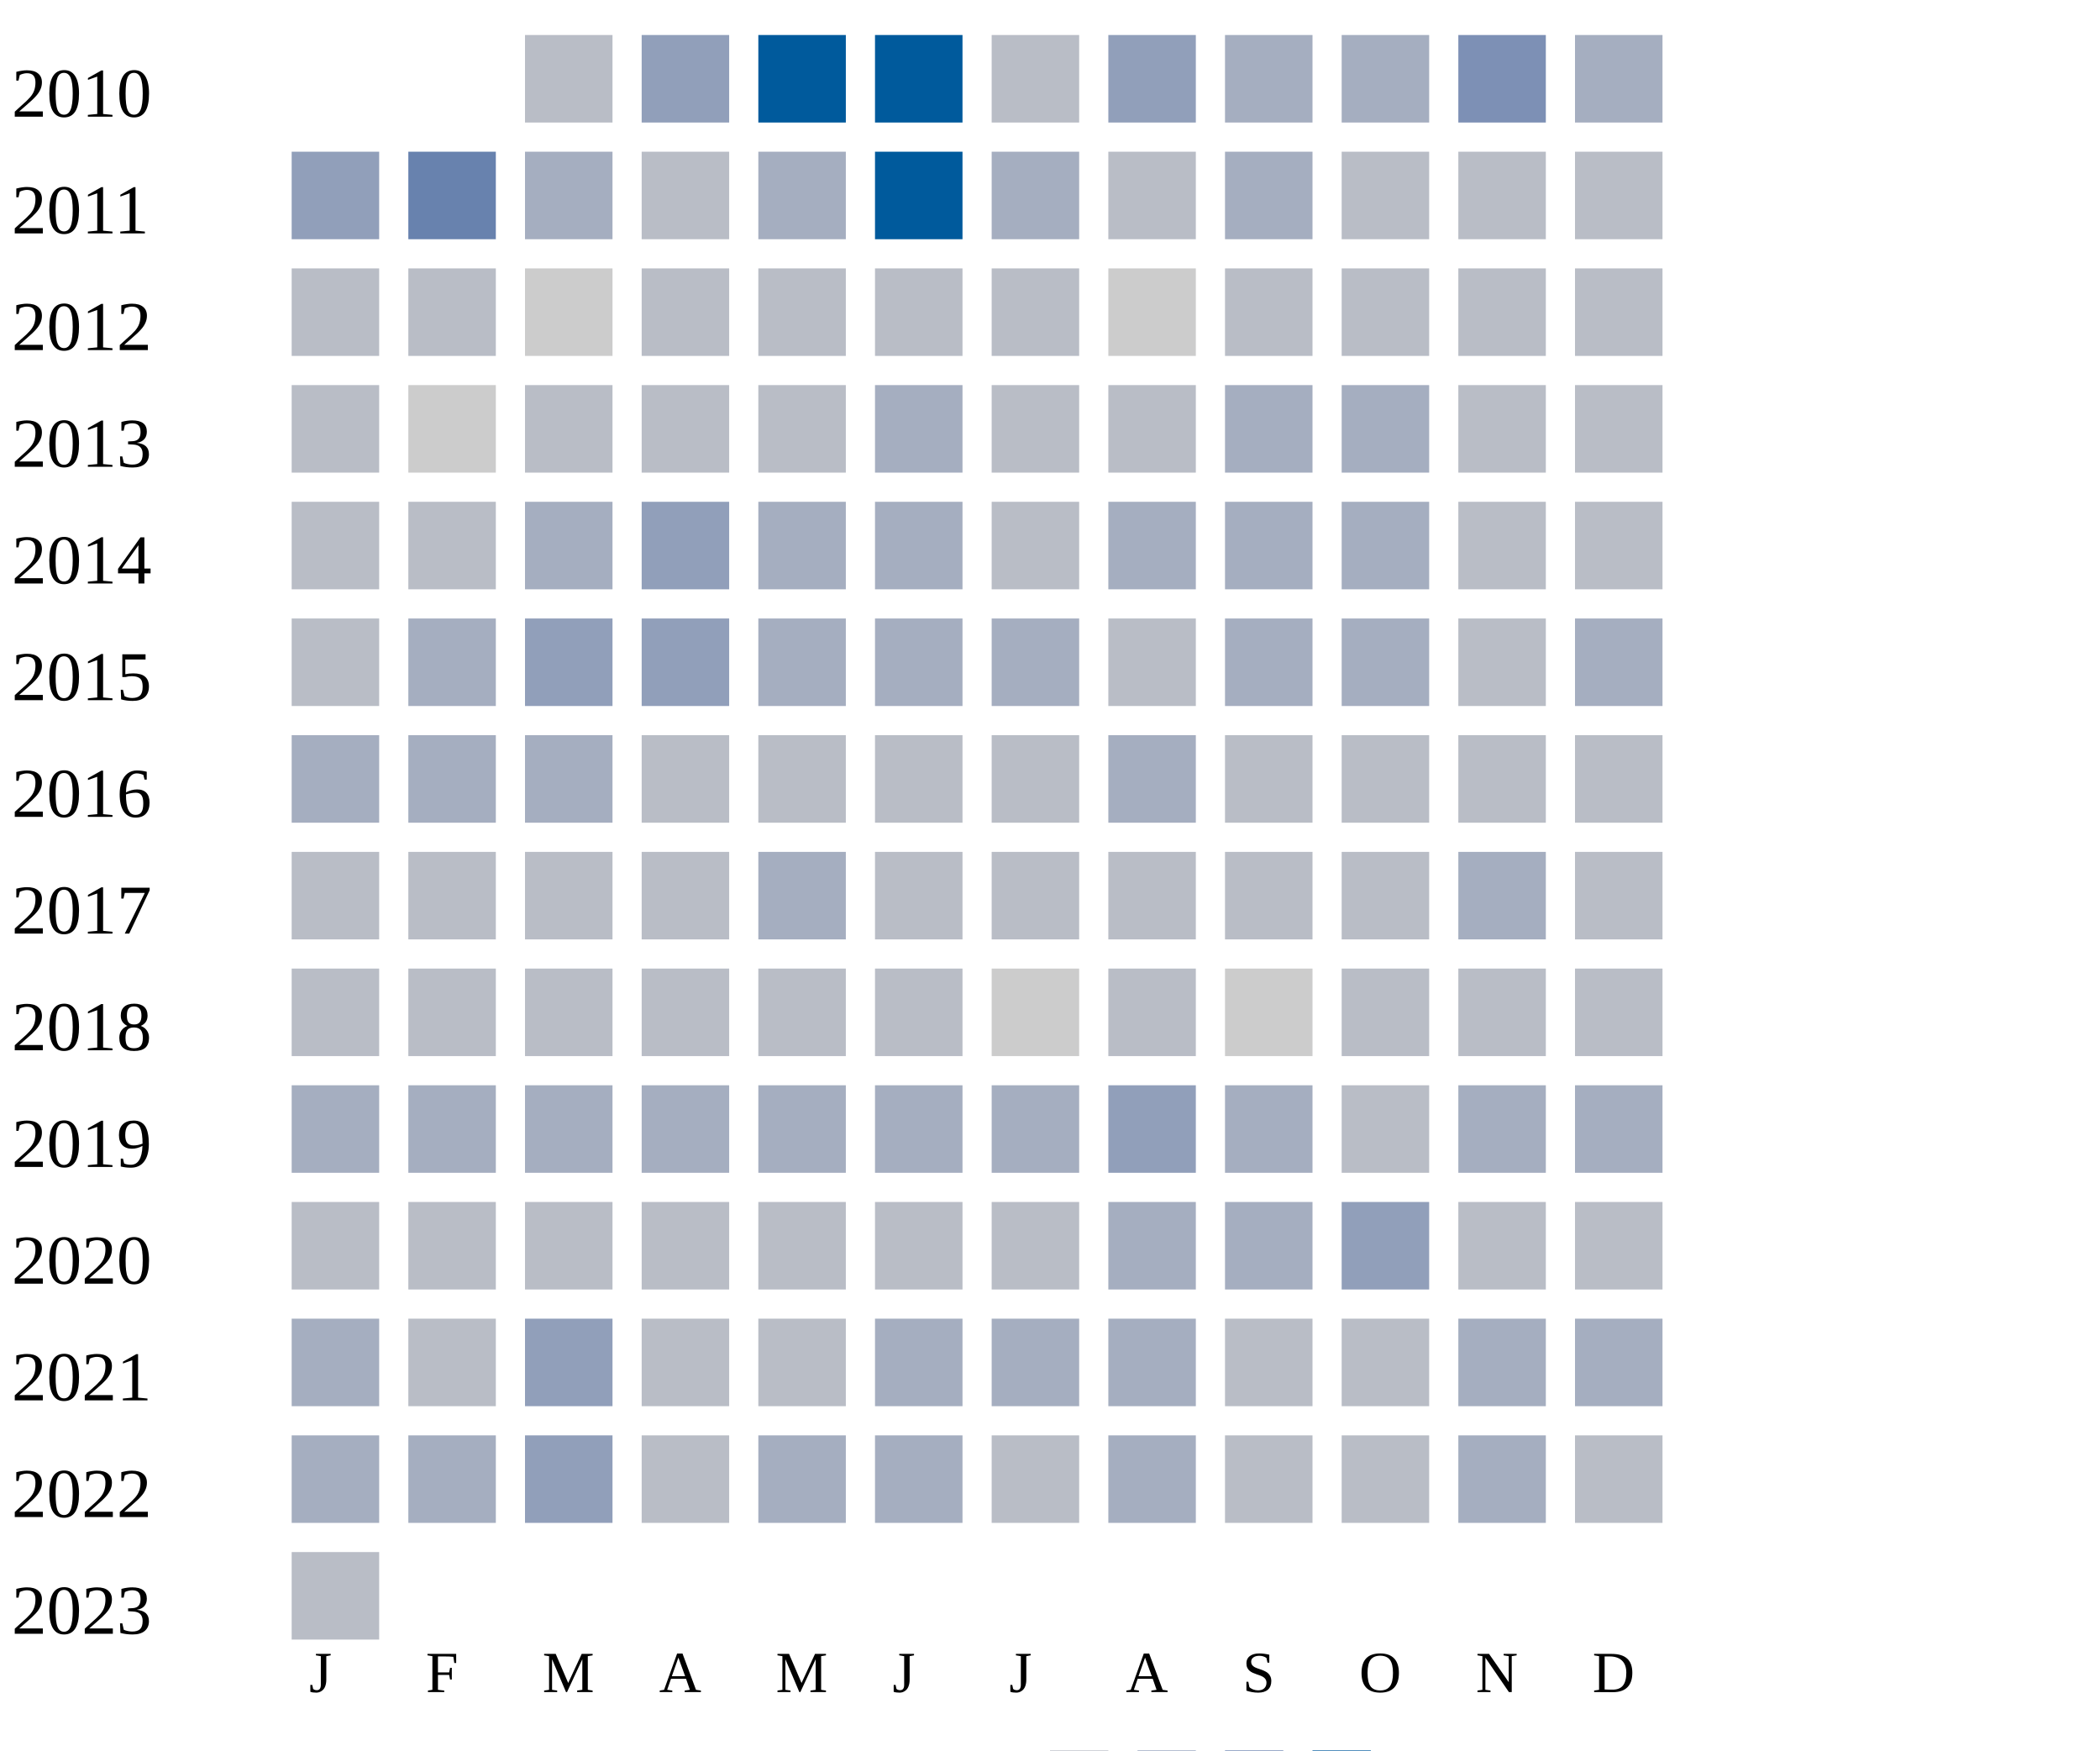
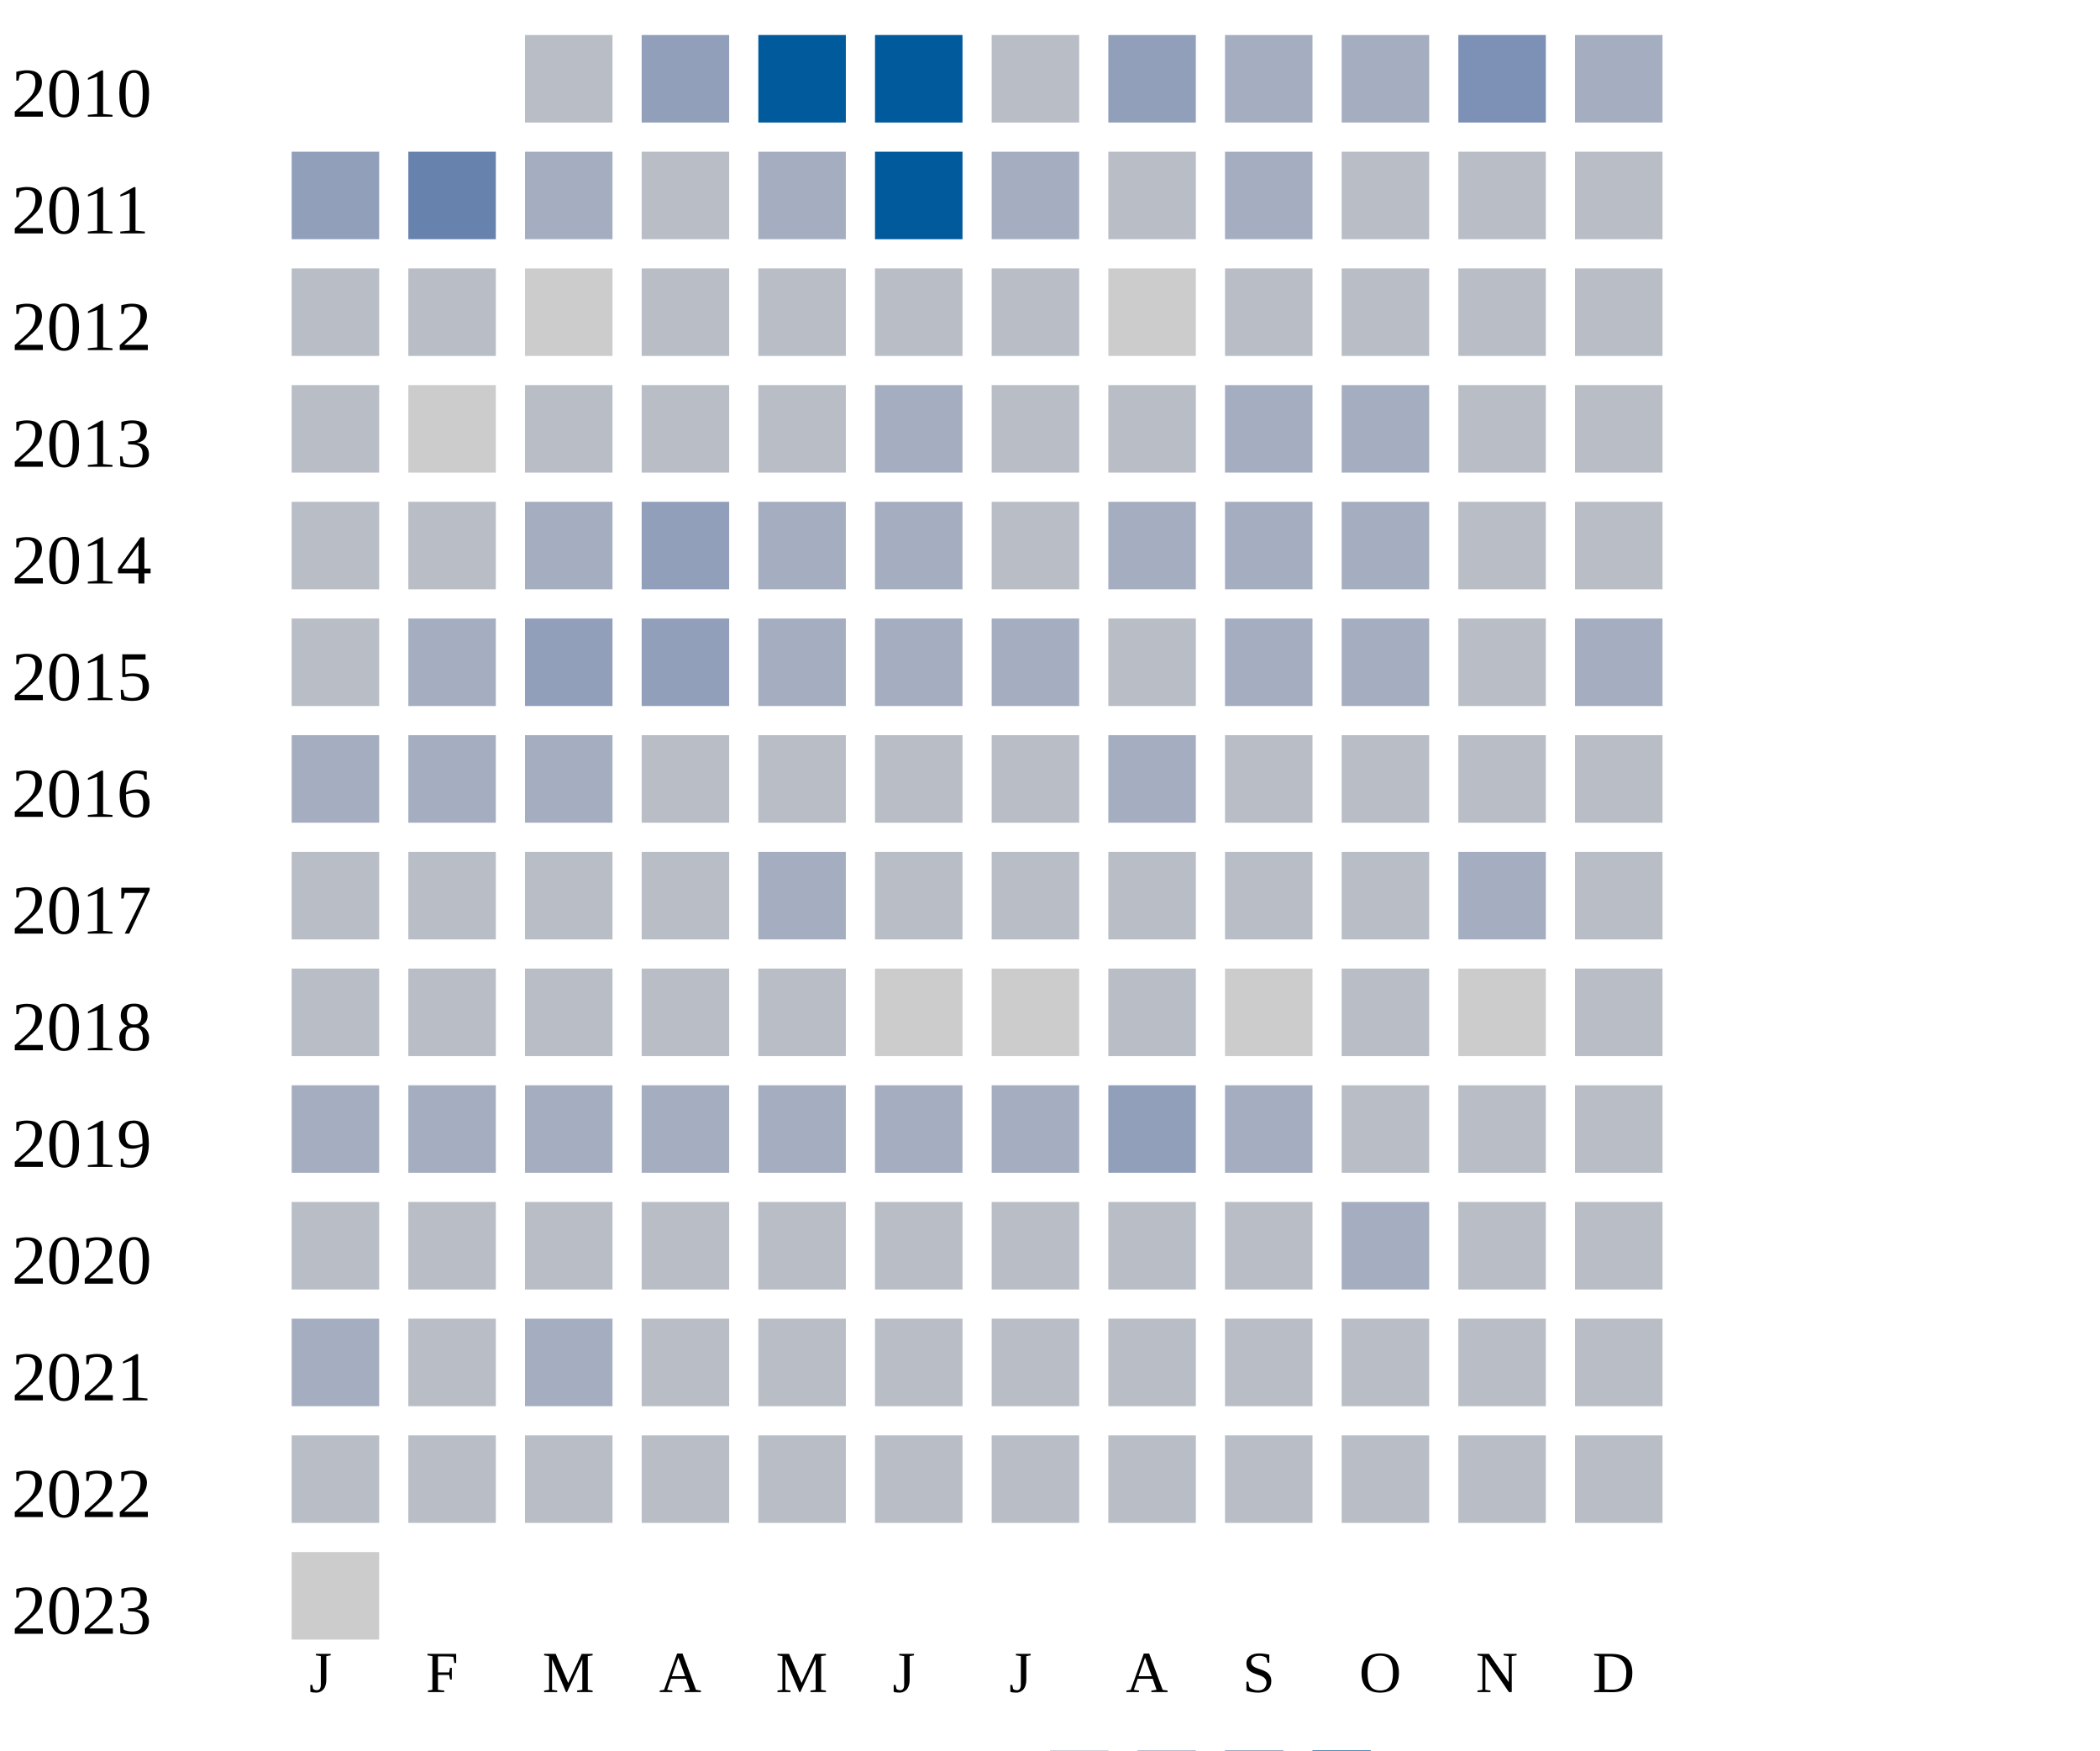
<svg xmlns="http://www.w3.org/2000/svg" width="360" height="300">
  <g transform="translate(0 0)">
    <text x="2" y="20">2010</text>
    <rect x="90" y="6" width="15" height="15" fill="#b9bdc6" />
    <rect x="110" y="6" width="15" height="15" fill="#919fba" />
    <rect x="130" y="6" width="15" height="15" fill="#005a9c" />
    <rect x="150" y="6" width="15" height="15" fill="#005a9c" />
    <rect x="170" y="6" width="15" height="15" fill="#b9bdc6" />
    <rect x="190" y="6" width="15" height="15" fill="#919fba" />
    <rect x="210" y="6" width="15" height="15" fill="#a5aec0" />
    <rect x="230" y="6" width="15" height="15" fill="#a5aec0" />
    <rect x="250" y="6" width="15" height="15" fill="#7d90b5" />
    <rect x="270" y="6" width="15" height="15" fill="#a5aec0" />
  </g>
  <g transform="translate(0 20)">
    <text x="2" y="20">2011</text>
    <rect x="50" y="6" width="15" height="15" fill="#919fba" />
    <rect x="70" y="6" width="15" height="15" fill="#6882ae" />
    <rect x="90" y="6" width="15" height="15" fill="#a5aec0" />
    <rect x="110" y="6" width="15" height="15" fill="#b9bdc6" />
    <rect x="130" y="6" width="15" height="15" fill="#a5aec0" />
    <rect x="150" y="6" width="15" height="15" fill="#005a9c" />
    <rect x="170" y="6" width="15" height="15" fill="#a5aec0" />
    <rect x="190" y="6" width="15" height="15" fill="#b9bdc6" />
    <rect x="210" y="6" width="15" height="15" fill="#a5aec0" />
    <rect x="230" y="6" width="15" height="15" fill="#b9bdc6" />
    <rect x="250" y="6" width="15" height="15" fill="#b9bdc6" />
    <rect x="270" y="6" width="15" height="15" fill="#b9bdc6" />
  </g>
  <g transform="translate(0 40)">
    <text x="2" y="20">2012</text>
    <rect x="50" y="6" width="15" height="15" fill="#b9bdc6" />
    <rect x="70" y="6" width="15" height="15" fill="#b9bdc6" />
    <rect x="90" y="6" width="15" height="15" fill="#cccccc" />
    <rect x="110" y="6" width="15" height="15" fill="#b9bdc6" />
    <rect x="130" y="6" width="15" height="15" fill="#b9bdc6" />
    <rect x="150" y="6" width="15" height="15" fill="#b9bdc6" />
    <rect x="170" y="6" width="15" height="15" fill="#b9bdc6" />
    <rect x="190" y="6" width="15" height="15" fill="#cccccc" />
    <rect x="210" y="6" width="15" height="15" fill="#b9bdc6" />
    <rect x="230" y="6" width="15" height="15" fill="#b9bdc6" />
    <rect x="250" y="6" width="15" height="15" fill="#b9bdc6" />
    <rect x="270" y="6" width="15" height="15" fill="#b9bdc6" />
  </g>
  <g transform="translate(0 60)">
    <text x="2" y="20">2013</text>
    <rect x="50" y="6" width="15" height="15" fill="#b9bdc6" />
    <rect x="70" y="6" width="15" height="15" fill="#cccccc" />
    <rect x="90" y="6" width="15" height="15" fill="#b9bdc6" />
    <rect x="110" y="6" width="15" height="15" fill="#b9bdc6" />
    <rect x="130" y="6" width="15" height="15" fill="#b9bdc6" />
    <rect x="150" y="6" width="15" height="15" fill="#a5aec0" />
    <rect x="170" y="6" width="15" height="15" fill="#b9bdc6" />
    <rect x="190" y="6" width="15" height="15" fill="#b9bdc6" />
    <rect x="210" y="6" width="15" height="15" fill="#a5aec0" />
    <rect x="230" y="6" width="15" height="15" fill="#a5aec0" />
    <rect x="250" y="6" width="15" height="15" fill="#b9bdc6" />
    <rect x="270" y="6" width="15" height="15" fill="#b9bdc6" />
  </g>
  <g transform="translate(0 80)">
    <text x="2" y="20">2014</text>
    <rect x="50" y="6" width="15" height="15" fill="#b9bdc6" />
    <rect x="70" y="6" width="15" height="15" fill="#b9bdc6" />
    <rect x="90" y="6" width="15" height="15" fill="#a5aec0" />
    <rect x="110" y="6" width="15" height="15" fill="#919fba" />
    <rect x="130" y="6" width="15" height="15" fill="#a5aec0" />
    <rect x="150" y="6" width="15" height="15" fill="#a5aec0" />
    <rect x="170" y="6" width="15" height="15" fill="#b9bdc6" />
    <rect x="190" y="6" width="15" height="15" fill="#a5aec0" />
    <rect x="210" y="6" width="15" height="15" fill="#a5aec0" />
    <rect x="230" y="6" width="15" height="15" fill="#a5aec0" />
    <rect x="250" y="6" width="15" height="15" fill="#b9bdc6" />
    <rect x="270" y="6" width="15" height="15" fill="#b9bdc6" />
  </g>
  <g transform="translate(0 100)">
    <text x="2" y="20">2015</text>
    <rect x="50" y="6" width="15" height="15" fill="#b9bdc6" />
    <rect x="70" y="6" width="15" height="15" fill="#a5aec0" />
    <rect x="90" y="6" width="15" height="15" fill="#919fba" />
    <rect x="110" y="6" width="15" height="15" fill="#919fba" />
    <rect x="130" y="6" width="15" height="15" fill="#a5aec0" />
    <rect x="150" y="6" width="15" height="15" fill="#a5aec0" />
    <rect x="170" y="6" width="15" height="15" fill="#a5aec0" />
    <rect x="190" y="6" width="15" height="15" fill="#b9bdc6" />
    <rect x="210" y="6" width="15" height="15" fill="#a5aec0" />
    <rect x="230" y="6" width="15" height="15" fill="#a5aec0" />
    <rect x="250" y="6" width="15" height="15" fill="#b9bdc6" />
    <rect x="270" y="6" width="15" height="15" fill="#a5aec0" />
  </g>
  <g transform="translate(0 120)">
    <text x="2" y="20">2016</text>
    <rect x="50" y="6" width="15" height="15" fill="#a5aec0" />
    <rect x="70" y="6" width="15" height="15" fill="#a5aec0" />
    <rect x="90" y="6" width="15" height="15" fill="#a5aec0" />
    <rect x="110" y="6" width="15" height="15" fill="#b9bdc6" />
    <rect x="130" y="6" width="15" height="15" fill="#b9bdc6" />
    <rect x="150" y="6" width="15" height="15" fill="#b9bdc6" />
    <rect x="170" y="6" width="15" height="15" fill="#b9bdc6" />
    <rect x="190" y="6" width="15" height="15" fill="#a5aec0" />
    <rect x="210" y="6" width="15" height="15" fill="#b9bdc6" />
    <rect x="230" y="6" width="15" height="15" fill="#b9bdc6" />
    <rect x="250" y="6" width="15" height="15" fill="#b9bdc6" />
    <rect x="270" y="6" width="15" height="15" fill="#b9bdc6" />
  </g>
  <g transform="translate(0 140)">
    <text x="2" y="20">2017</text>
    <rect x="50" y="6" width="15" height="15" fill="#b9bdc6" />
    <rect x="70" y="6" width="15" height="15" fill="#b9bdc6" />
    <rect x="90" y="6" width="15" height="15" fill="#b9bdc6" />
    <rect x="110" y="6" width="15" height="15" fill="#b9bdc6" />
    <rect x="130" y="6" width="15" height="15" fill="#a5aec0" />
    <rect x="150" y="6" width="15" height="15" fill="#b9bdc6" />
    <rect x="170" y="6" width="15" height="15" fill="#b9bdc6" />
    <rect x="190" y="6" width="15" height="15" fill="#b9bdc6" />
    <rect x="210" y="6" width="15" height="15" fill="#b9bdc6" />
    <rect x="230" y="6" width="15" height="15" fill="#b9bdc6" />
    <rect x="250" y="6" width="15" height="15" fill="#a5aec0" />
    <rect x="270" y="6" width="15" height="15" fill="#b9bdc6" />
  </g>
  <g transform="translate(0 160)">
    <text x="2" y="20">2018</text>
    <rect x="50" y="6" width="15" height="15" fill="#b9bdc6" />
    <rect x="70" y="6" width="15" height="15" fill="#b9bdc6" />
    <rect x="90" y="6" width="15" height="15" fill="#b9bdc6" />
    <rect x="110" y="6" width="15" height="15" fill="#b9bdc6" />
    <rect x="130" y="6" width="15" height="15" fill="#b9bdc6" />
-     <rect x="150" y="6" width="15" height="15" fill="#b9bdc6" />
+     <rect x="150" y="6" width="15" height="15" fill="#cccccc" />
    <rect x="170" y="6" width="15" height="15" fill="#cccccc" />
    <rect x="190" y="6" width="15" height="15" fill="#b9bdc6" />
    <rect x="210" y="6" width="15" height="15" fill="#cccccc" />
    <rect x="230" y="6" width="15" height="15" fill="#b9bdc6" />
-     <rect x="250" y="6" width="15" height="15" fill="#b9bdc6" />
+     <rect x="250" y="6" width="15" height="15" fill="#cccccc" />
    <rect x="270" y="6" width="15" height="15" fill="#b9bdc6" />
  </g>
  <g transform="translate(0 180)">
    <text x="2" y="20">2019</text>
    <rect x="50" y="6" width="15" height="15" fill="#a5aec0" />
    <rect x="70" y="6" width="15" height="15" fill="#a5aec0" />
    <rect x="90" y="6" width="15" height="15" fill="#a5aec0" />
    <rect x="110" y="6" width="15" height="15" fill="#a5aec0" />
    <rect x="130" y="6" width="15" height="15" fill="#a5aec0" />
    <rect x="150" y="6" width="15" height="15" fill="#a5aec0" />
    <rect x="170" y="6" width="15" height="15" fill="#a5aec0" />
    <rect x="190" y="6" width="15" height="15" fill="#919fba" />
    <rect x="210" y="6" width="15" height="15" fill="#a5aec0" />
    <rect x="230" y="6" width="15" height="15" fill="#b9bdc6" />
-     <rect x="250" y="6" width="15" height="15" fill="#a5aec0" />
-     <rect x="270" y="6" width="15" height="15" fill="#a5aec0" />
+     <rect x="250" y="6" width="15" height="15" fill="#b9bdc6" />
+     <rect x="270" y="6" width="15" height="15" fill="#b9bdc6" />
  </g>
  <g transform="translate(0 200)">
    <text x="2" y="20">2020</text>
    <rect x="50" y="6" width="15" height="15" fill="#b9bdc6" />
    <rect x="70" y="6" width="15" height="15" fill="#b9bdc6" />
    <rect x="90" y="6" width="15" height="15" fill="#b9bdc6" />
    <rect x="110" y="6" width="15" height="15" fill="#b9bdc6" />
    <rect x="130" y="6" width="15" height="15" fill="#b9bdc6" />
    <rect x="150" y="6" width="15" height="15" fill="#b9bdc6" />
    <rect x="170" y="6" width="15" height="15" fill="#b9bdc6" />
-     <rect x="190" y="6" width="15" height="15" fill="#a5aec0" />
-     <rect x="210" y="6" width="15" height="15" fill="#a5aec0" />
-     <rect x="230" y="6" width="15" height="15" fill="#919fba" />
+     <rect x="190" y="6" width="15" height="15" fill="#b9bdc6" />
+     <rect x="210" y="6" width="15" height="15" fill="#b9bdc6" />
+     <rect x="230" y="6" width="15" height="15" fill="#a5aec0" />
    <rect x="250" y="6" width="15" height="15" fill="#b9bdc6" />
    <rect x="270" y="6" width="15" height="15" fill="#b9bdc6" />
  </g>
  <g transform="translate(0 220)">
    <text x="2" y="20">2021</text>
    <rect x="50" y="6" width="15" height="15" fill="#a5aec0" />
    <rect x="70" y="6" width="15" height="15" fill="#b9bdc6" />
-     <rect x="90" y="6" width="15" height="15" fill="#919fba" />
-     <rect x="110" y="6" width="15" height="15" fill="#b9bdc6" />
-     <rect x="130" y="6" width="15" height="15" fill="#b9bdc6" />
-     <rect x="150" y="6" width="15" height="15" fill="#a5aec0" />
-     <rect x="170" y="6" width="15" height="15" fill="#a5aec0" />
-     <rect x="190" y="6" width="15" height="15" fill="#a5aec0" />
-     <rect x="210" y="6" width="15" height="15" fill="#b9bdc6" />
-     <rect x="230" y="6" width="15" height="15" fill="#b9bdc6" />
-     <rect x="250" y="6" width="15" height="15" fill="#a5aec0" />
-     <rect x="270" y="6" width="15" height="15" fill="#a5aec0" />
+     <rect x="90" y="6" width="15" height="15" fill="#a5aec0" />
+     <rect x="110" y="6" width="15" height="15" fill="#b9bdc6" />
+     <rect x="130" y="6" width="15" height="15" fill="#b9bdc6" />
+     <rect x="150" y="6" width="15" height="15" fill="#b9bdc6" />
+     <rect x="170" y="6" width="15" height="15" fill="#b9bdc6" />
+     <rect x="190" y="6" width="15" height="15" fill="#b9bdc6" />
+     <rect x="210" y="6" width="15" height="15" fill="#b9bdc6" />
+     <rect x="230" y="6" width="15" height="15" fill="#b9bdc6" />
+     <rect x="250" y="6" width="15" height="15" fill="#b9bdc6" />
+     <rect x="270" y="6" width="15" height="15" fill="#b9bdc6" />
  </g>
  <g transform="translate(0 240)">
    <text x="2" y="20">2022</text>
-     <rect x="50" y="6" width="15" height="15" fill="#a5aec0" />
-     <rect x="70" y="6" width="15" height="15" fill="#a5aec0" />
-     <rect x="90" y="6" width="15" height="15" fill="#919fba" />
-     <rect x="110" y="6" width="15" height="15" fill="#b9bdc6" />
-     <rect x="130" y="6" width="15" height="15" fill="#a5aec0" />
-     <rect x="150" y="6" width="15" height="15" fill="#a5aec0" />
-     <rect x="170" y="6" width="15" height="15" fill="#b9bdc6" />
-     <rect x="190" y="6" width="15" height="15" fill="#a5aec0" />
-     <rect x="210" y="6" width="15" height="15" fill="#b9bdc6" />
-     <rect x="230" y="6" width="15" height="15" fill="#b9bdc6" />
-     <rect x="250" y="6" width="15" height="15" fill="#a5aec0" />
+     <rect x="50" y="6" width="15" height="15" fill="#b9bdc6" />
+     <rect x="70" y="6" width="15" height="15" fill="#b9bdc6" />
+     <rect x="90" y="6" width="15" height="15" fill="#b9bdc6" />
+     <rect x="110" y="6" width="15" height="15" fill="#b9bdc6" />
+     <rect x="130" y="6" width="15" height="15" fill="#b9bdc6" />
+     <rect x="150" y="6" width="15" height="15" fill="#b9bdc6" />
+     <rect x="170" y="6" width="15" height="15" fill="#b9bdc6" />
+     <rect x="190" y="6" width="15" height="15" fill="#b9bdc6" />
+     <rect x="210" y="6" width="15" height="15" fill="#b9bdc6" />
+     <rect x="230" y="6" width="15" height="15" fill="#b9bdc6" />
+     <rect x="250" y="6" width="15" height="15" fill="#b9bdc6" />
    <rect x="270" y="6" width="15" height="15" fill="#b9bdc6" />
  </g>
  <g transform="translate(0 260)">
    <text x="2" y="20">2023</text>
-     <rect x="50" y="6" width="15" height="15" fill="#b9bdc6" />
+     <rect x="50" y="6" width="15" height="15" fill="#cccccc" />
  </g>
  <text style="font-size: 10px; text-align: center" x="53" y="290">J</text>
  <text style="font-size: 10px; text-align: center" x="73" y="290">F</text>
  <text style="font-size: 10px; text-align: center" x="93" y="290">M</text>
  <text style="font-size: 10px; text-align: center" x="113" y="290">A</text>
  <text style="font-size: 10px; text-align: center" x="133" y="290">M</text>
  <text style="font-size: 10px; text-align: center" x="153" y="290">J</text>
  <text style="font-size: 10px; text-align: center" x="173" y="290">J</text>
  <text style="font-size: 10px; text-align: center" x="193" y="290">A</text>
  <text style="font-size: 10px; text-align: center" x="213" y="290">S</text>
  <text style="font-size: 10px; text-align: center" x="233" y="290">O</text>
  <text style="font-size: 10px; text-align: center" x="253" y="290">N</text>
  <text style="font-size: 10px; text-align: center" x="273" y="290">D</text>
  <text style="font-size: 10px;" x="155" y="309">Less</text>
  <rect fill="#b9bdc6" width="10" height="10" x="180" y="300" />
  <rect fill="#919fba" width="10" height="10" x="195" y="300" />
  <rect fill="#6882ae" width="10" height="10" x="210" y="300" />
  <rect fill="#005a9c" width="10" height="10" x="225" y="300" />
  <text x="240" y="309" style="font-size: 10px;">More</text>
</svg>
